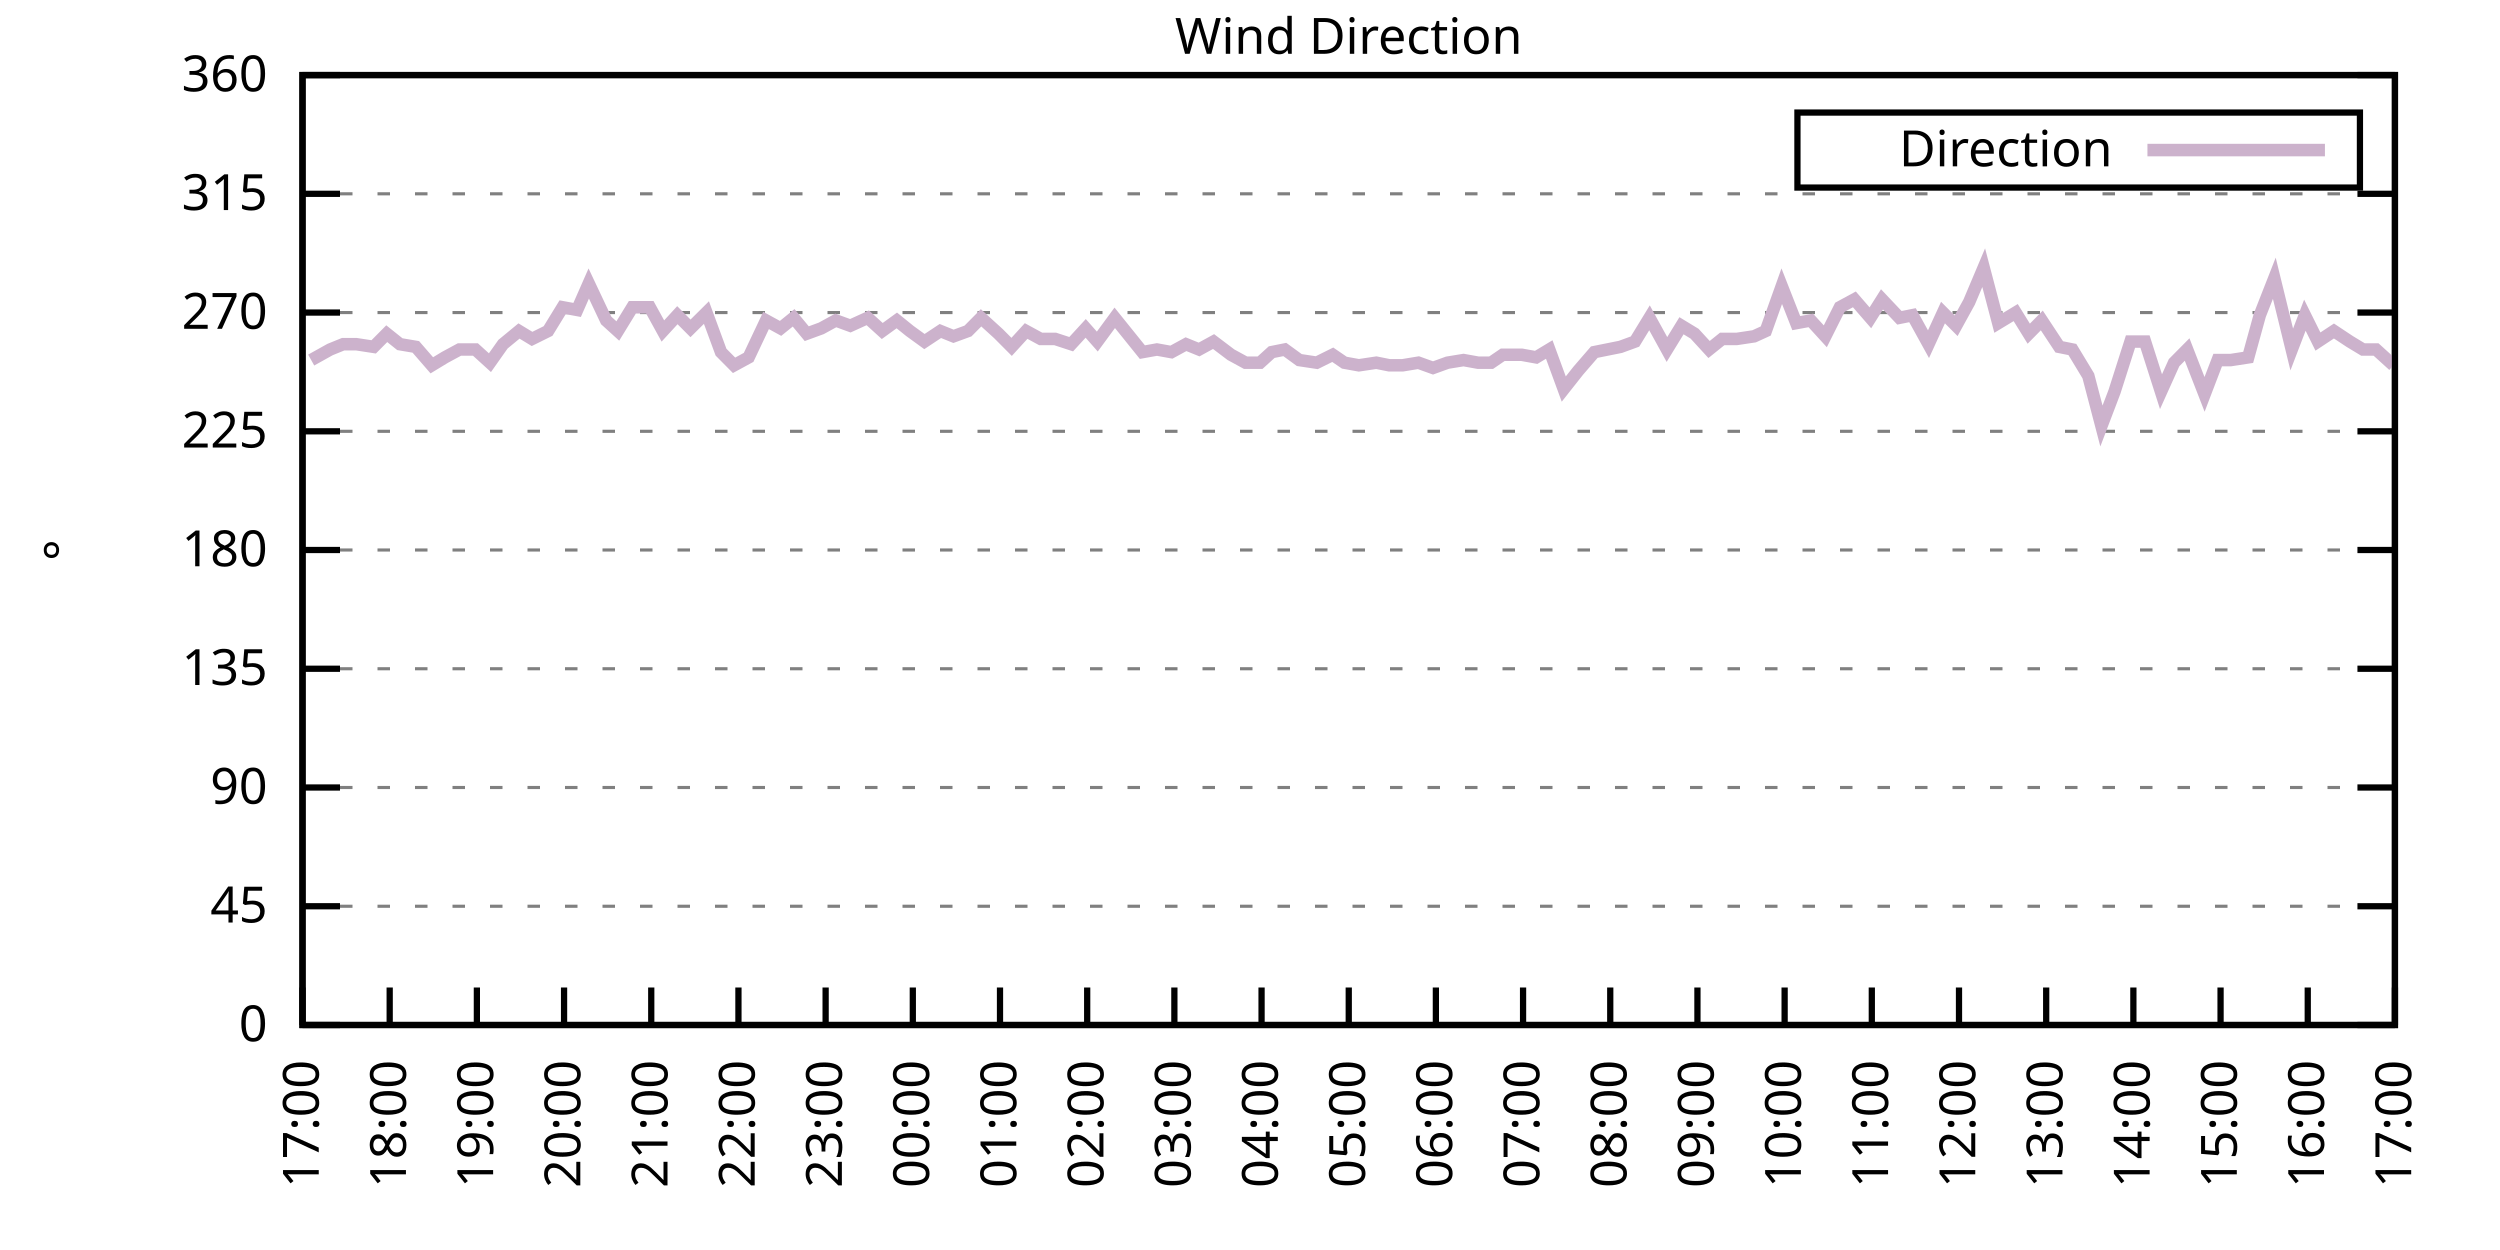
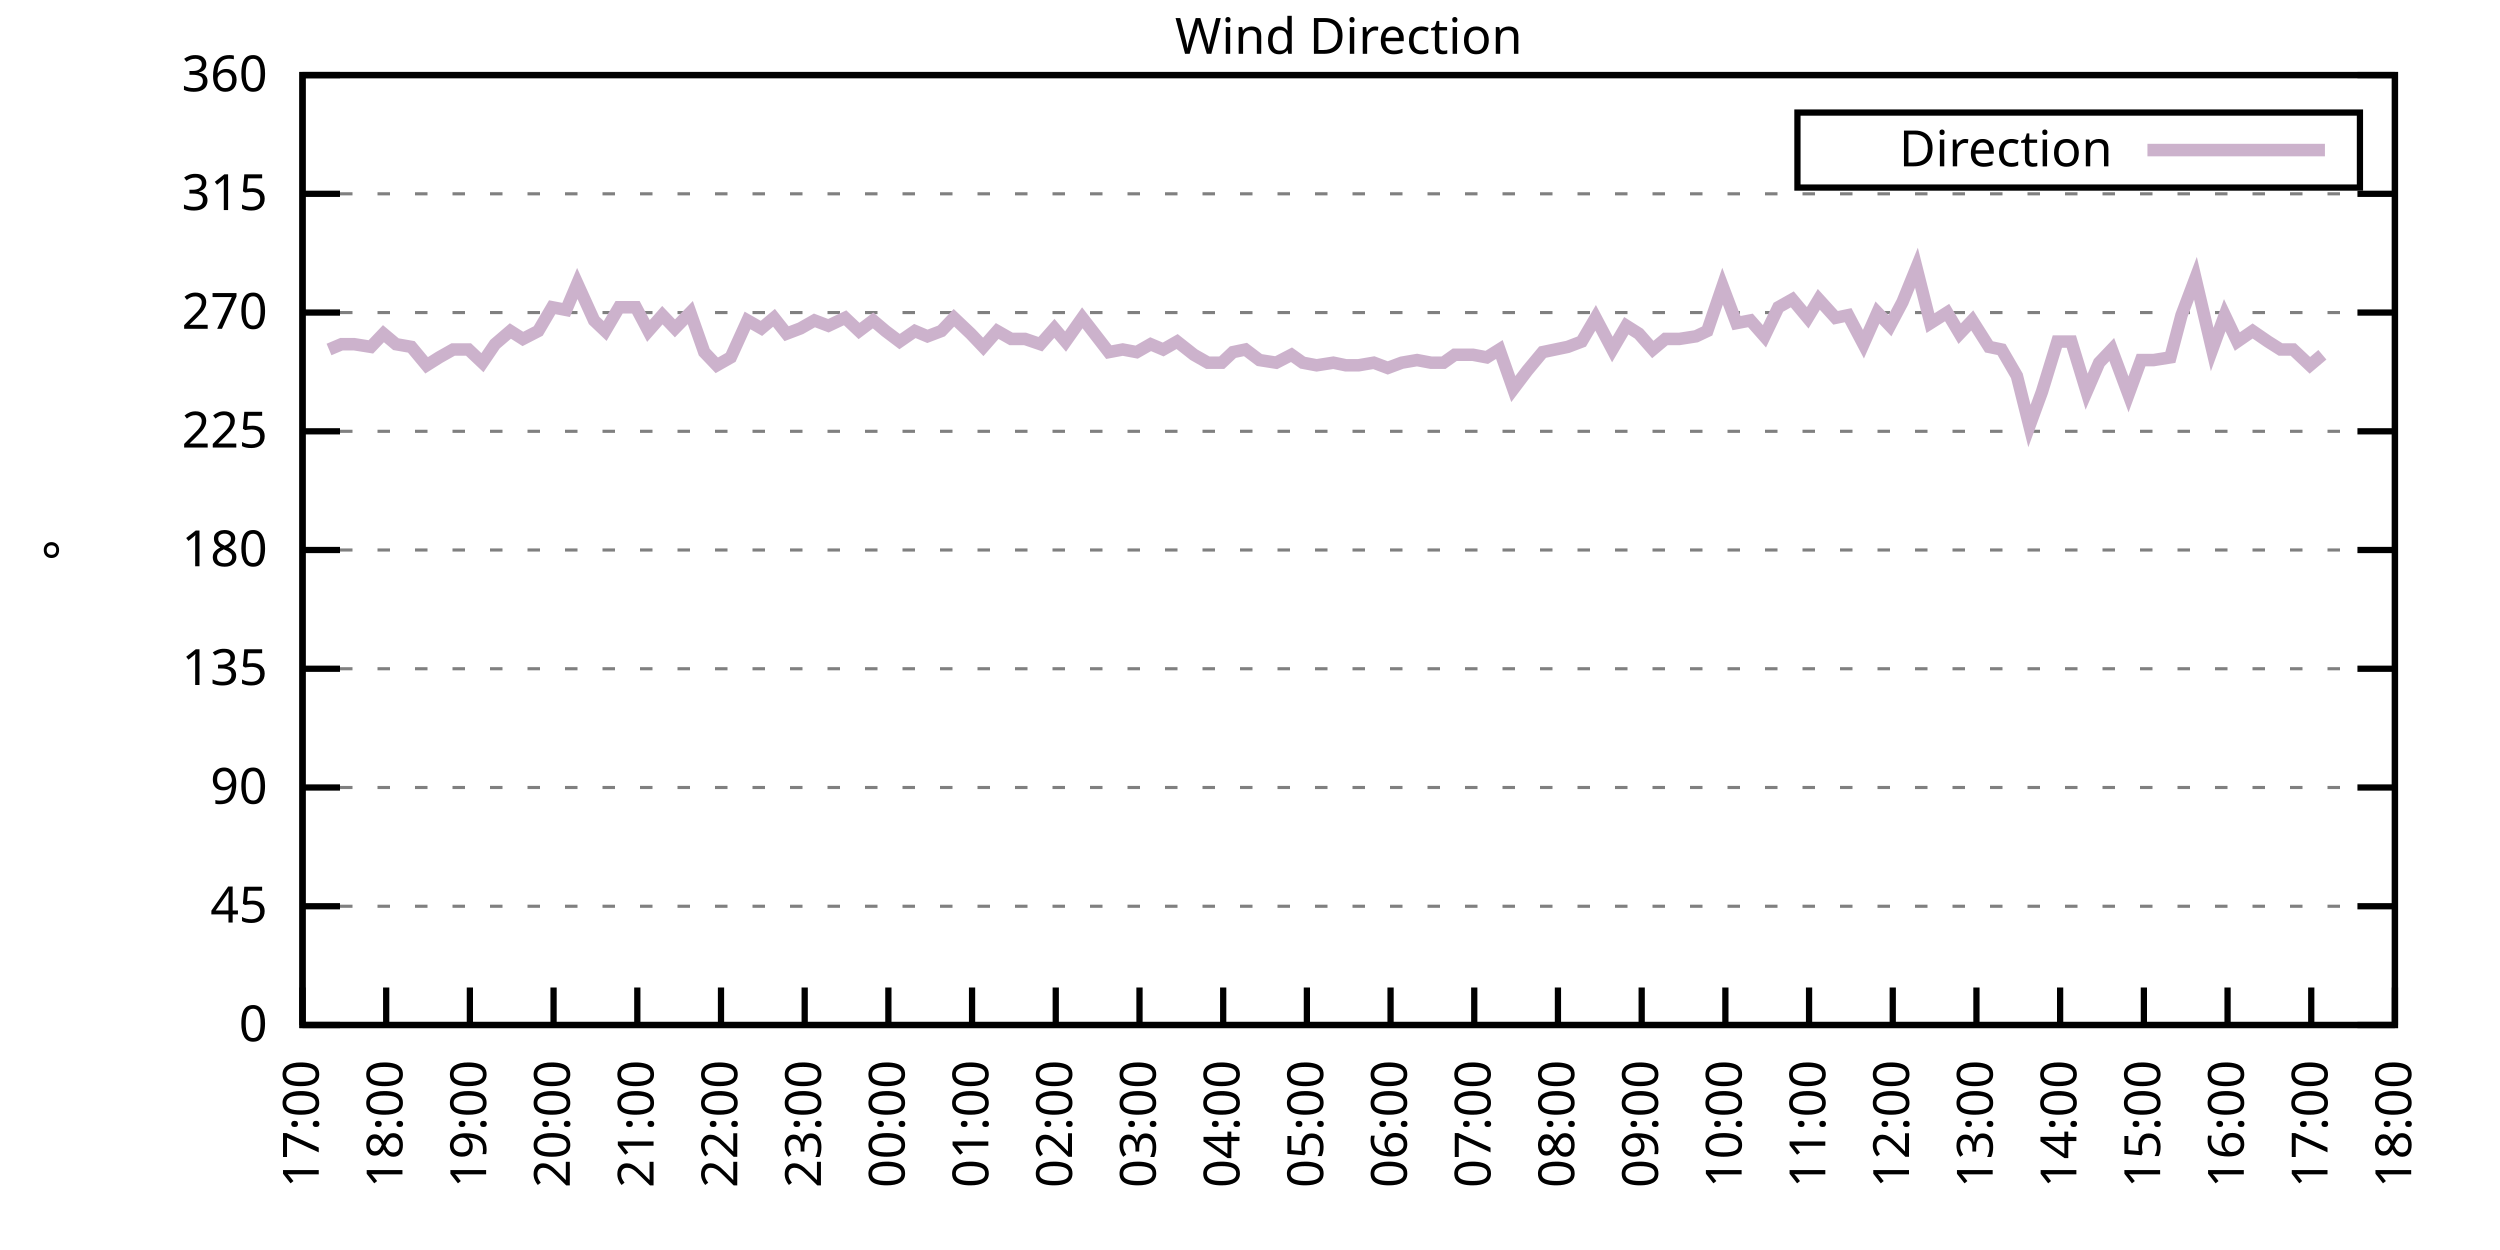
<svg xmlns="http://www.w3.org/2000/svg" xmlns:xlink="http://www.w3.org/1999/xlink" width="400" height="200" viewBox="0 0 400 200">
  <g id="gnuplot_canvas">
    <rect x="0" y="0" width="400" height="200" fill="none" />
    <defs>
      <circle id="gpDot" r="0.5" stroke-width="0.5" stroke="currentColor" />
      <path id="gpPt0" stroke-width="0.333" stroke="currentColor" d="M-1,0 h2 M0,-1 v2" />
      <path id="gpPt1" stroke-width="0.333" stroke="currentColor" d="M-1,-1 L1,1 M1,-1 L-1,1" />
      <path id="gpPt2" stroke-width="0.333" stroke="currentColor" d="M-1,0 L1,0 M0,-1 L0,1 M-1,-1 L1,1 M-1,1 L1,-1" />
      <rect id="gpPt3" stroke-width="0.333" stroke="currentColor" x="-1" y="-1" width="2" height="2" />
      <rect id="gpPt4" stroke-width="0.333" stroke="currentColor" fill="currentColor" x="-1" y="-1" width="2" height="2" />
      <circle id="gpPt5" stroke-width="0.333" stroke="currentColor" cx="0" cy="0" r="1" />
      <use xlink:href="#gpPt5" id="gpPt6" fill="currentColor" stroke="none" />
      <path id="gpPt7" stroke-width="0.333" stroke="currentColor" d="M0,-1.33 L-1.33,0.67 L1.33,0.67 z" />
      <use xlink:href="#gpPt7" id="gpPt8" fill="currentColor" stroke="none" />
      <use xlink:href="#gpPt7" id="gpPt9" stroke="currentColor" transform="rotate(180)" />
      <use xlink:href="#gpPt9" id="gpPt10" fill="currentColor" stroke="none" />
      <use xlink:href="#gpPt3" id="gpPt11" stroke="currentColor" transform="rotate(45)" />
      <use xlink:href="#gpPt11" id="gpPt12" fill="currentColor" stroke="none" />
      <path id="gpPt13" stroke-width="0.333" stroke="currentColor" d="M0,1.330 L1.265,0.411 L0.782,-1.067 L-0.782,-1.076 L-1.265,0.411 z" />
      <use xlink:href="#gpPt13" id="gpPt14" fill="currentColor" stroke="none" />
      <filter id="textbox" filterUnits="objectBoundingBox" x="0" y="0" height="1" width="1">
        <feFlood flood-color="white" flood-opacity="1" result="bgnd" />
        <feComposite in="SourceGraphic" in2="bgnd" operator="atop" />
      </filter>
      <filter id="greybox" filterUnits="objectBoundingBox" x="0" y="0" height="1" width="1">
        <feFlood flood-color="lightgrey" flood-opacity="1" result="grey" />
        <feComposite in="SourceGraphic" in2="grey" operator="atop" />
      </filter>
    </defs>
    <g fill="none" color="white" stroke="currentColor" stroke-width="1.00" stroke-linecap="butt" stroke-linejoin="miter">
</g>
    <g fill="none" color="black" stroke="currentColor" stroke-width="1.00" stroke-linecap="butt" stroke-linejoin="miter">
      <g stroke="none" shape-rendering="crispEdges">
        <polygon fill="rgb(255, 255, 255)" points="48.40,164.00 383.18,164.00 383.18,12.02 48.40,12.02 " />
      </g>
    </g>
    <g fill="none" color="black" stroke="currentColor" stroke-width="1.00" stroke-linecap="butt" stroke-linejoin="miter">
</g>
    <g fill="none" color="black" stroke="black" stroke-width="0.50" stroke-linecap="butt" stroke-linejoin="miter">
</g>
    <g fill="none" color="gray" stroke="currentColor" stroke-width="0.50" stroke-linecap="butt" stroke-linejoin="miter">
      <path stroke="gray" stroke-dasharray="2,4" class="gridline" d="M48.40,164.00 L383.19,164.00  " />
    </g>
    <g fill="none" color="gray" stroke="gray" stroke-width="1.00" stroke-linecap="butt" stroke-linejoin="miter">
</g>
    <g fill="none" color="black" stroke="currentColor" stroke-width="1.00" stroke-linecap="butt" stroke-linejoin="miter">
      <path stroke="black" d="M48.40,164.00 L54.40,164.00 M383.19,164.00 L377.19,164.00  " />
      <g transform="translate(42.80,166.60)" stroke="none" fill="black" font-family="Sans" font-size="8.00" text-anchor="end">
        <text>
          <tspan font-family="Sans"> 0</tspan>
        </text>
      </g>
    </g>
    <g fill="none" color="black" stroke="currentColor" stroke-width="1.00" stroke-linecap="butt" stroke-linejoin="miter">
</g>
    <g fill="none" color="black" stroke="black" stroke-width="0.50" stroke-linecap="butt" stroke-linejoin="miter">
</g>
    <g fill="none" color="gray" stroke="currentColor" stroke-width="0.50" stroke-linecap="butt" stroke-linejoin="miter">
      <path stroke="gray" stroke-dasharray="2,4" class="gridline" d="M48.40,145.00 L383.19,145.00  " />
    </g>
    <g fill="none" color="gray" stroke="gray" stroke-width="1.00" stroke-linecap="butt" stroke-linejoin="miter">
</g>
    <g fill="none" color="black" stroke="currentColor" stroke-width="1.00" stroke-linecap="butt" stroke-linejoin="miter">
      <path stroke="black" d="M48.40,145.00 L54.40,145.00 M383.19,145.00 L377.19,145.00  " />
      <g transform="translate(42.80,147.60)" stroke="none" fill="black" font-family="Sans" font-size="8.00" text-anchor="end">
        <text>
          <tspan font-family="Sans"> 45</tspan>
        </text>
      </g>
    </g>
    <g fill="none" color="black" stroke="currentColor" stroke-width="1.00" stroke-linecap="butt" stroke-linejoin="miter">
</g>
    <g fill="none" color="black" stroke="black" stroke-width="0.50" stroke-linecap="butt" stroke-linejoin="miter">
</g>
    <g fill="none" color="gray" stroke="currentColor" stroke-width="0.50" stroke-linecap="butt" stroke-linejoin="miter">
      <path stroke="gray" stroke-dasharray="2,4" class="gridline" d="M48.40,126.00 L383.19,126.00  " />
    </g>
    <g fill="none" color="gray" stroke="gray" stroke-width="1.00" stroke-linecap="butt" stroke-linejoin="miter">
</g>
    <g fill="none" color="black" stroke="currentColor" stroke-width="1.00" stroke-linecap="butt" stroke-linejoin="miter">
      <path stroke="black" d="M48.40,126.00 L54.40,126.00 M383.19,126.00 L377.19,126.00  " />
      <g transform="translate(42.80,128.60)" stroke="none" fill="black" font-family="Sans" font-size="8.00" text-anchor="end">
        <text>
          <tspan font-family="Sans"> 90</tspan>
        </text>
      </g>
    </g>
    <g fill="none" color="black" stroke="currentColor" stroke-width="1.00" stroke-linecap="butt" stroke-linejoin="miter">
</g>
    <g fill="none" color="black" stroke="black" stroke-width="0.50" stroke-linecap="butt" stroke-linejoin="miter">
</g>
    <g fill="none" color="gray" stroke="currentColor" stroke-width="0.50" stroke-linecap="butt" stroke-linejoin="miter">
      <path stroke="gray" stroke-dasharray="2,4" class="gridline" d="M48.40,107.00 L383.19,107.00  " />
    </g>
    <g fill="none" color="gray" stroke="gray" stroke-width="1.00" stroke-linecap="butt" stroke-linejoin="miter">
</g>
    <g fill="none" color="black" stroke="currentColor" stroke-width="1.00" stroke-linecap="butt" stroke-linejoin="miter">
      <path stroke="black" d="M48.40,107.00 L54.40,107.00 M383.19,107.00 L377.19,107.00  " />
      <g transform="translate(42.80,109.60)" stroke="none" fill="black" font-family="Sans" font-size="8.00" text-anchor="end">
        <text>
          <tspan font-family="Sans"> 135</tspan>
        </text>
      </g>
    </g>
    <g fill="none" color="black" stroke="currentColor" stroke-width="1.00" stroke-linecap="butt" stroke-linejoin="miter">
</g>
    <g fill="none" color="black" stroke="black" stroke-width="0.50" stroke-linecap="butt" stroke-linejoin="miter">
</g>
    <g fill="none" color="gray" stroke="currentColor" stroke-width="0.50" stroke-linecap="butt" stroke-linejoin="miter">
      <path stroke="gray" stroke-dasharray="2,4" class="gridline" d="M48.40,88.00 L383.19,88.00  " />
    </g>
    <g fill="none" color="gray" stroke="gray" stroke-width="1.00" stroke-linecap="butt" stroke-linejoin="miter">
</g>
    <g fill="none" color="black" stroke="currentColor" stroke-width="1.00" stroke-linecap="butt" stroke-linejoin="miter">
      <path stroke="black" d="M48.40,88.00 L54.40,88.00 M383.19,88.00 L377.19,88.00  " />
      <g transform="translate(42.80,90.60)" stroke="none" fill="black" font-family="Sans" font-size="8.00" text-anchor="end">
        <text>
          <tspan font-family="Sans"> 180</tspan>
        </text>
      </g>
    </g>
    <g fill="none" color="black" stroke="currentColor" stroke-width="1.00" stroke-linecap="butt" stroke-linejoin="miter">
</g>
    <g fill="none" color="black" stroke="black" stroke-width="0.50" stroke-linecap="butt" stroke-linejoin="miter">
</g>
    <g fill="none" color="gray" stroke="currentColor" stroke-width="0.50" stroke-linecap="butt" stroke-linejoin="miter">
      <path stroke="gray" stroke-dasharray="2,4" class="gridline" d="M48.40,69.01 L383.19,69.01  " />
    </g>
    <g fill="none" color="gray" stroke="gray" stroke-width="1.00" stroke-linecap="butt" stroke-linejoin="miter">
</g>
    <g fill="none" color="black" stroke="currentColor" stroke-width="1.00" stroke-linecap="butt" stroke-linejoin="miter">
      <path stroke="black" d="M48.40,69.01 L54.40,69.01 M383.19,69.01 L377.19,69.01  " />
      <g transform="translate(42.80,71.61)" stroke="none" fill="black" font-family="Sans" font-size="8.00" text-anchor="end">
        <text>
          <tspan font-family="Sans"> 225</tspan>
        </text>
      </g>
    </g>
    <g fill="none" color="black" stroke="currentColor" stroke-width="1.00" stroke-linecap="butt" stroke-linejoin="miter">
</g>
    <g fill="none" color="black" stroke="black" stroke-width="0.50" stroke-linecap="butt" stroke-linejoin="miter">
</g>
    <g fill="none" color="gray" stroke="currentColor" stroke-width="0.50" stroke-linecap="butt" stroke-linejoin="miter">
      <path stroke="gray" stroke-dasharray="2,4" class="gridline" d="M48.40,50.01 L383.19,50.01  " />
    </g>
    <g fill="none" color="gray" stroke="gray" stroke-width="1.00" stroke-linecap="butt" stroke-linejoin="miter">
</g>
    <g fill="none" color="black" stroke="currentColor" stroke-width="1.00" stroke-linecap="butt" stroke-linejoin="miter">
      <path stroke="black" d="M48.40,50.01 L54.40,50.01 M383.19,50.01 L377.19,50.01  " />
      <g transform="translate(42.80,52.61)" stroke="none" fill="black" font-family="Sans" font-size="8.00" text-anchor="end">
        <text>
          <tspan font-family="Sans"> 270</tspan>
        </text>
      </g>
    </g>
    <g fill="none" color="black" stroke="currentColor" stroke-width="1.00" stroke-linecap="butt" stroke-linejoin="miter">
</g>
    <g fill="none" color="black" stroke="black" stroke-width="0.50" stroke-linecap="butt" stroke-linejoin="miter">
</g>
    <g fill="none" color="gray" stroke="currentColor" stroke-width="0.50" stroke-linecap="butt" stroke-linejoin="miter">
      <path stroke="gray" stroke-dasharray="2,4" class="gridline" d="M48.40,31.01 L383.19,31.01  " />
    </g>
    <g fill="none" color="gray" stroke="gray" stroke-width="1.00" stroke-linecap="butt" stroke-linejoin="miter">
</g>
    <g fill="none" color="black" stroke="currentColor" stroke-width="1.00" stroke-linecap="butt" stroke-linejoin="miter">
      <path stroke="black" d="M48.40,31.01 L54.40,31.01 M383.19,31.01 L377.19,31.01  " />
      <g transform="translate(42.80,33.61)" stroke="none" fill="black" font-family="Sans" font-size="8.00" text-anchor="end">
        <text>
          <tspan font-family="Sans"> 315</tspan>
        </text>
      </g>
    </g>
    <g fill="none" color="black" stroke="currentColor" stroke-width="1.00" stroke-linecap="butt" stroke-linejoin="miter">
</g>
    <g fill="none" color="black" stroke="black" stroke-width="0.50" stroke-linecap="butt" stroke-linejoin="miter">
</g>
    <g fill="none" color="gray" stroke="currentColor" stroke-width="0.50" stroke-linecap="butt" stroke-linejoin="miter">
      <path stroke="gray" stroke-dasharray="2,4" class="gridline" d="M48.40,12.01 L383.19,12.01  " />
    </g>
    <g fill="none" color="gray" stroke="gray" stroke-width="1.00" stroke-linecap="butt" stroke-linejoin="miter">
</g>
    <g fill="none" color="black" stroke="currentColor" stroke-width="1.00" stroke-linecap="butt" stroke-linejoin="miter">
      <path stroke="black" d="M48.40,12.01 L54.40,12.01 M383.19,12.01 L377.19,12.01  " />
      <g transform="translate(42.80,14.61)" stroke="none" fill="black" font-family="Sans" font-size="8.00" text-anchor="end">
        <text>
          <tspan font-family="Sans"> 360</tspan>
        </text>
      </g>
    </g>
    <g fill="none" color="black" stroke="currentColor" stroke-width="1.00" stroke-linecap="butt" stroke-linejoin="miter">
      <path stroke="black" d="M48.40,164.00 L48.40,158.00  " />
      <g transform="translate(51.00,169.60) rotate(270.00)" stroke="none" fill="black" font-family="Sans" font-size="8.00" text-anchor="end">
        <text>
          <tspan font-family="Sans">17:00</tspan>
        </text>
      </g>
    </g>
    <g fill="none" color="black" stroke="currentColor" stroke-width="1.00" stroke-linecap="butt" stroke-linejoin="miter">
-       <path stroke="black" d="M62.35,164.00 L62.35,158.00  " />
-       <g transform="translate(64.95,169.60) rotate(270.00)" stroke="none" fill="black" font-family="Sans" font-size="8.00" text-anchor="end">
+       <path stroke="black" d="M61.79,164.00 L61.79,158.00  " />
+       <g transform="translate(64.39,169.60) rotate(270.00)" stroke="none" fill="black" font-family="Sans" font-size="8.00" text-anchor="end">
        <text>
          <tspan font-family="Sans">18:00</tspan>
        </text>
      </g>
    </g>
    <g fill="none" color="black" stroke="currentColor" stroke-width="1.00" stroke-linecap="butt" stroke-linejoin="miter">
-       <path stroke="black" d="M76.30,164.00 L76.30,158.00  " />
-       <g transform="translate(78.90,169.60) rotate(270.00)" stroke="none" fill="black" font-family="Sans" font-size="8.00" text-anchor="end">
+       <path stroke="black" d="M75.18,164.00 L75.18,158.00  " />
+       <g transform="translate(77.78,169.60) rotate(270.00)" stroke="none" fill="black" font-family="Sans" font-size="8.00" text-anchor="end">
        <text>
          <tspan font-family="Sans">19:00</tspan>
        </text>
      </g>
    </g>
    <g fill="none" color="black" stroke="currentColor" stroke-width="1.00" stroke-linecap="butt" stroke-linejoin="miter">
-       <path stroke="black" d="M90.25,164.00 L90.25,158.00  " />
-       <g transform="translate(92.85,169.60) rotate(270.00)" stroke="none" fill="black" font-family="Sans" font-size="8.00" text-anchor="end">
+       <path stroke="black" d="M88.57,164.00 L88.57,158.00  " />
+       <g transform="translate(91.17,169.60) rotate(270.00)" stroke="none" fill="black" font-family="Sans" font-size="8.00" text-anchor="end">
        <text>
          <tspan font-family="Sans">20:00</tspan>
        </text>
      </g>
    </g>
    <g fill="none" color="black" stroke="currentColor" stroke-width="1.00" stroke-linecap="butt" stroke-linejoin="miter">
-       <path stroke="black" d="M104.20,164.00 L104.20,158.00  " />
-       <g transform="translate(106.80,169.60) rotate(270.00)" stroke="none" fill="black" font-family="Sans" font-size="8.00" text-anchor="end">
+       <path stroke="black" d="M101.97,164.00 L101.97,158.00  " />
+       <g transform="translate(104.57,169.60) rotate(270.00)" stroke="none" fill="black" font-family="Sans" font-size="8.00" text-anchor="end">
        <text>
          <tspan font-family="Sans">21:00</tspan>
        </text>
      </g>
    </g>
    <g fill="none" color="black" stroke="currentColor" stroke-width="1.00" stroke-linecap="butt" stroke-linejoin="miter">
-       <path stroke="black" d="M118.15,164.00 L118.15,158.00  " />
-       <g transform="translate(120.75,169.60) rotate(270.00)" stroke="none" fill="black" font-family="Sans" font-size="8.00" text-anchor="end">
+       <path stroke="black" d="M115.36,164.00 L115.36,158.00  " />
+       <g transform="translate(117.96,169.60) rotate(270.00)" stroke="none" fill="black" font-family="Sans" font-size="8.00" text-anchor="end">
        <text>
          <tspan font-family="Sans">22:00</tspan>
        </text>
      </g>
    </g>
    <g fill="none" color="black" stroke="currentColor" stroke-width="1.00" stroke-linecap="butt" stroke-linejoin="miter">
-       <path stroke="black" d="M132.10,164.00 L132.10,158.00  " />
-       <g transform="translate(134.70,169.60) rotate(270.00)" stroke="none" fill="black" font-family="Sans" font-size="8.00" text-anchor="end">
+       <path stroke="black" d="M128.75,164.00 L128.75,158.00  " />
+       <g transform="translate(131.35,169.60) rotate(270.00)" stroke="none" fill="black" font-family="Sans" font-size="8.00" text-anchor="end">
        <text>
          <tspan font-family="Sans">23:00</tspan>
        </text>
      </g>
    </g>
    <g fill="none" color="black" stroke="currentColor" stroke-width="1.00" stroke-linecap="butt" stroke-linejoin="miter">
-       <path stroke="black" d="M146.05,164.00 L146.05,158.00  " />
-       <g transform="translate(148.65,169.60) rotate(270.00)" stroke="none" fill="black" font-family="Sans" font-size="8.00" text-anchor="end">
+       <path stroke="black" d="M142.14,164.00 L142.14,158.00  " />
+       <g transform="translate(144.74,169.60) rotate(270.00)" stroke="none" fill="black" font-family="Sans" font-size="8.00" text-anchor="end">
        <text>
          <tspan font-family="Sans">00:00</tspan>
        </text>
      </g>
    </g>
    <g fill="none" color="black" stroke="currentColor" stroke-width="1.00" stroke-linecap="butt" stroke-linejoin="miter">
-       <path stroke="black" d="M160.00,164.00 L160.00,158.00  " />
-       <g transform="translate(162.60,169.60) rotate(270.00)" stroke="none" fill="black" font-family="Sans" font-size="8.00" text-anchor="end">
+       <path stroke="black" d="M155.53,164.00 L155.53,158.00  " />
+       <g transform="translate(158.13,169.60) rotate(270.00)" stroke="none" fill="black" font-family="Sans" font-size="8.00" text-anchor="end">
        <text>
          <tspan font-family="Sans">01:00</tspan>
        </text>
      </g>
    </g>
    <g fill="none" color="black" stroke="currentColor" stroke-width="1.00" stroke-linecap="butt" stroke-linejoin="miter">
-       <path stroke="black" d="M173.95,164.00 L173.95,158.00  " />
-       <g transform="translate(176.55,169.60) rotate(270.00)" stroke="none" fill="black" font-family="Sans" font-size="8.00" text-anchor="end">
+       <path stroke="black" d="M168.92,164.00 L168.92,158.00  " />
+       <g transform="translate(171.52,169.60) rotate(270.00)" stroke="none" fill="black" font-family="Sans" font-size="8.00" text-anchor="end">
        <text>
          <tspan font-family="Sans">02:00</tspan>
        </text>
      </g>
    </g>
    <g fill="none" color="black" stroke="currentColor" stroke-width="1.00" stroke-linecap="butt" stroke-linejoin="miter">
-       <path stroke="black" d="M187.90,164.00 L187.90,158.00  " />
-       <g transform="translate(190.50,169.60) rotate(270.00)" stroke="none" fill="black" font-family="Sans" font-size="8.00" text-anchor="end">
+       <path stroke="black" d="M182.32,164.00 L182.32,158.00  " />
+       <g transform="translate(184.92,169.60) rotate(270.00)" stroke="none" fill="black" font-family="Sans" font-size="8.00" text-anchor="end">
        <text>
          <tspan font-family="Sans">03:00</tspan>
        </text>
      </g>
    </g>
    <g fill="none" color="black" stroke="currentColor" stroke-width="1.00" stroke-linecap="butt" stroke-linejoin="miter">
-       <path stroke="black" d="M201.85,164.00 L201.85,158.00  " />
-       <g transform="translate(204.45,169.60) rotate(270.00)" stroke="none" fill="black" font-family="Sans" font-size="8.00" text-anchor="end">
+       <path stroke="black" d="M195.71,164.00 L195.71,158.00  " />
+       <g transform="translate(198.31,169.60) rotate(270.00)" stroke="none" fill="black" font-family="Sans" font-size="8.00" text-anchor="end">
        <text>
          <tspan font-family="Sans">04:00</tspan>
        </text>
      </g>
    </g>
    <g fill="none" color="black" stroke="currentColor" stroke-width="1.00" stroke-linecap="butt" stroke-linejoin="miter">
-       <path stroke="black" d="M215.80,164.00 L215.80,158.00  " />
-       <g transform="translate(218.40,169.60) rotate(270.00)" stroke="none" fill="black" font-family="Sans" font-size="8.00" text-anchor="end">
+       <path stroke="black" d="M209.10,164.00 L209.10,158.00  " />
+       <g transform="translate(211.70,169.60) rotate(270.00)" stroke="none" fill="black" font-family="Sans" font-size="8.00" text-anchor="end">
        <text>
          <tspan font-family="Sans">05:00</tspan>
        </text>
      </g>
    </g>
    <g fill="none" color="black" stroke="currentColor" stroke-width="1.00" stroke-linecap="butt" stroke-linejoin="miter">
-       <path stroke="black" d="M229.74,164.00 L229.74,158.00  " />
-       <g transform="translate(232.34,169.60) rotate(270.00)" stroke="none" fill="black" font-family="Sans" font-size="8.00" text-anchor="end">
+       <path stroke="black" d="M222.49,164.00 L222.49,158.00  " />
+       <g transform="translate(225.09,169.60) rotate(270.00)" stroke="none" fill="black" font-family="Sans" font-size="8.00" text-anchor="end">
        <text>
          <tspan font-family="Sans">06:00</tspan>
        </text>
      </g>
    </g>
    <g fill="none" color="black" stroke="currentColor" stroke-width="1.00" stroke-linecap="butt" stroke-linejoin="miter">
-       <path stroke="black" d="M243.69,164.00 L243.69,158.00  " />
-       <g transform="translate(246.29,169.60) rotate(270.00)" stroke="none" fill="black" font-family="Sans" font-size="8.00" text-anchor="end">
+       <path stroke="black" d="M235.88,164.00 L235.88,158.00  " />
+       <g transform="translate(238.48,169.60) rotate(270.00)" stroke="none" fill="black" font-family="Sans" font-size="8.00" text-anchor="end">
        <text>
          <tspan font-family="Sans">07:00</tspan>
        </text>
      </g>
    </g>
    <g fill="none" color="black" stroke="currentColor" stroke-width="1.00" stroke-linecap="butt" stroke-linejoin="miter">
-       <path stroke="black" d="M257.64,164.00 L257.64,158.00  " />
-       <g transform="translate(260.24,169.60) rotate(270.00)" stroke="none" fill="black" font-family="Sans" font-size="8.00" text-anchor="end">
+       <path stroke="black" d="M249.27,164.00 L249.27,158.00  " />
+       <g transform="translate(251.87,169.60) rotate(270.00)" stroke="none" fill="black" font-family="Sans" font-size="8.00" text-anchor="end">
        <text>
          <tspan font-family="Sans">08:00</tspan>
        </text>
      </g>
    </g>
    <g fill="none" color="black" stroke="currentColor" stroke-width="1.00" stroke-linecap="butt" stroke-linejoin="miter">
-       <path stroke="black" d="M271.59,164.00 L271.59,158.00  " />
-       <g transform="translate(274.19,169.60) rotate(270.00)" stroke="none" fill="black" font-family="Sans" font-size="8.00" text-anchor="end">
+       <path stroke="black" d="M262.67,164.00 L262.67,158.00  " />
+       <g transform="translate(265.27,169.60) rotate(270.00)" stroke="none" fill="black" font-family="Sans" font-size="8.00" text-anchor="end">
        <text>
          <tspan font-family="Sans">09:00</tspan>
        </text>
      </g>
    </g>
    <g fill="none" color="black" stroke="currentColor" stroke-width="1.00" stroke-linecap="butt" stroke-linejoin="miter">
-       <path stroke="black" d="M285.54,164.00 L285.54,158.00  " />
-       <g transform="translate(288.14,169.60) rotate(270.00)" stroke="none" fill="black" font-family="Sans" font-size="8.00" text-anchor="end">
+       <path stroke="black" d="M276.06,164.00 L276.06,158.00  " />
+       <g transform="translate(278.66,169.60) rotate(270.00)" stroke="none" fill="black" font-family="Sans" font-size="8.00" text-anchor="end">
        <text>
          <tspan font-family="Sans">10:00</tspan>
        </text>
      </g>
    </g>
    <g fill="none" color="black" stroke="currentColor" stroke-width="1.00" stroke-linecap="butt" stroke-linejoin="miter">
-       <path stroke="black" d="M299.49,164.00 L299.49,158.00  " />
-       <g transform="translate(302.09,169.60) rotate(270.00)" stroke="none" fill="black" font-family="Sans" font-size="8.00" text-anchor="end">
+       <path stroke="black" d="M289.45,164.00 L289.45,158.00  " />
+       <g transform="translate(292.05,169.60) rotate(270.00)" stroke="none" fill="black" font-family="Sans" font-size="8.00" text-anchor="end">
        <text>
          <tspan font-family="Sans">11:00</tspan>
        </text>
      </g>
    </g>
    <g fill="none" color="black" stroke="currentColor" stroke-width="1.00" stroke-linecap="butt" stroke-linejoin="miter">
-       <path stroke="black" d="M313.44,164.00 L313.44,158.00  " />
-       <g transform="translate(316.04,169.60) rotate(270.00)" stroke="none" fill="black" font-family="Sans" font-size="8.00" text-anchor="end">
+       <path stroke="black" d="M302.84,164.00 L302.84,158.00  " />
+       <g transform="translate(305.44,169.60) rotate(270.00)" stroke="none" fill="black" font-family="Sans" font-size="8.00" text-anchor="end">
        <text>
          <tspan font-family="Sans">12:00</tspan>
        </text>
      </g>
    </g>
    <g fill="none" color="black" stroke="currentColor" stroke-width="1.00" stroke-linecap="butt" stroke-linejoin="miter">
-       <path stroke="black" d="M327.39,164.00 L327.39,158.00  " />
-       <g transform="translate(329.99,169.60) rotate(270.00)" stroke="none" fill="black" font-family="Sans" font-size="8.00" text-anchor="end">
+       <path stroke="black" d="M316.23,164.00 L316.23,158.00  " />
+       <g transform="translate(318.83,169.60) rotate(270.00)" stroke="none" fill="black" font-family="Sans" font-size="8.00" text-anchor="end">
        <text>
          <tspan font-family="Sans">13:00</tspan>
        </text>
      </g>
    </g>
    <g fill="none" color="black" stroke="currentColor" stroke-width="1.00" stroke-linecap="butt" stroke-linejoin="miter">
-       <path stroke="black" d="M341.34,164.00 L341.34,158.00  " />
-       <g transform="translate(343.94,169.60) rotate(270.00)" stroke="none" fill="black" font-family="Sans" font-size="8.00" text-anchor="end">
+       <path stroke="black" d="M329.62,164.00 L329.62,158.00  " />
+       <g transform="translate(332.22,169.60) rotate(270.00)" stroke="none" fill="black" font-family="Sans" font-size="8.00" text-anchor="end">
        <text>
          <tspan font-family="Sans">14:00</tspan>
        </text>
      </g>
    </g>
    <g fill="none" color="black" stroke="currentColor" stroke-width="1.00" stroke-linecap="butt" stroke-linejoin="miter">
-       <path stroke="black" d="M355.29,164.00 L355.29,158.00  " />
-       <g transform="translate(357.89,169.60) rotate(270.00)" stroke="none" fill="black" font-family="Sans" font-size="8.00" text-anchor="end">
+       <path stroke="black" d="M343.02,164.00 L343.02,158.00  " />
+       <g transform="translate(345.62,169.60) rotate(270.00)" stroke="none" fill="black" font-family="Sans" font-size="8.00" text-anchor="end">
        <text>
          <tspan font-family="Sans">15:00</tspan>
        </text>
      </g>
    </g>
    <g fill="none" color="black" stroke="currentColor" stroke-width="1.00" stroke-linecap="butt" stroke-linejoin="miter">
-       <path stroke="black" d="M369.24,164.00 L369.24,158.00  " />
-       <g transform="translate(371.84,169.60) rotate(270.00)" stroke="none" fill="black" font-family="Sans" font-size="8.00" text-anchor="end">
+       <path stroke="black" d="M356.41,164.00 L356.41,158.00  " />
+       <g transform="translate(359.01,169.60) rotate(270.00)" stroke="none" fill="black" font-family="Sans" font-size="8.00" text-anchor="end">
        <text>
          <tspan font-family="Sans">16:00</tspan>
+         </text>
+       </g>
+     </g>
+     <g fill="none" color="black" stroke="currentColor" stroke-width="1.00" stroke-linecap="butt" stroke-linejoin="miter">
+       <path stroke="black" d="M369.80,164.00 L369.80,158.00  " />
+       <g transform="translate(372.40,169.60) rotate(270.00)" stroke="none" fill="black" font-family="Sans" font-size="8.00" text-anchor="end">
+         <text>
+           <tspan font-family="Sans">17:00</tspan>
        </text>
      </g>
    </g>
    <g fill="none" color="black" stroke="currentColor" stroke-width="1.00" stroke-linecap="butt" stroke-linejoin="miter">
      <path stroke="black" d="M383.19,164.00 L383.19,158.00  " />
      <g transform="translate(385.79,169.60) rotate(270.00)" stroke="none" fill="black" font-family="Sans" font-size="8.00" text-anchor="end">
        <text>
-           <tspan font-family="Sans">17:00</tspan>
+           <tspan font-family="Sans">18:00</tspan>
        </text>
      </g>
    </g>
    <g fill="none" color="black" stroke="currentColor" stroke-width="1.00" stroke-linecap="butt" stroke-linejoin="miter">
</g>
    <g fill="none" color="black" stroke="currentColor" stroke-width="1.00" stroke-linecap="butt" stroke-linejoin="miter">
      <path stroke="black" d="M48.40,12.01 L48.40,164.00 L383.19,164.00 L383.19,12.01 L48.40,12.01 Z  " />
    </g>
    <g fill="none" color="black" stroke="currentColor" stroke-width="1.00" stroke-linecap="butt" stroke-linejoin="miter">
</g>
    <g fill="none" color="black" stroke="currentColor" stroke-width="1.00" stroke-linecap="butt" stroke-linejoin="miter">
      <path stroke="black" d="M287.59,30.01 L287.59,18.01 L377.59,18.01 L377.59,30.01 L287.59,30.01 Z  " />
    </g>
    <g id="Wind_direction_plot_1">
      <g fill="none" color="white" stroke="black" stroke-width="2.00" stroke-linecap="butt" stroke-linejoin="miter">
</g>
      <g fill="none" color="black" stroke="currentColor" stroke-width="2.00" stroke-linecap="butt" stroke-linejoin="miter">
        <g transform="translate(337.99,26.61)" stroke="none" fill="black" font-family="Sans" font-size="8.00" text-anchor="end">
          <text>
            <tspan font-family="Sans">Direction</tspan>
          </text>
        </g>
      </g>
      <g fill="none" color="black" stroke="currentColor" stroke-width="2.00" stroke-linecap="butt" stroke-linejoin="miter">
-         <path stroke="rgb(204, 178, 204)" d="M343.59,24.01 L371.99,24.01 M49.79,57.61 L52.82,55.92 L54.91,55.07 L57.00,55.07 L59.79,55.50 L61.88,53.39   L63.98,55.07 L66.53,55.50 L69.09,58.45 L71.18,57.18 L73.51,55.92 L76.07,55.92 L78.39,58.03 L80.48,55.07   L83.04,52.96 L85.13,54.23 L87.69,52.96 L90.02,49.16 L92.34,49.59 L94.20,45.36 L96.99,51.27 L98.85,52.96   L101.18,49.16 L103.97,49.16 L106.06,52.96 L108.38,50.43 L110.48,52.54 L113.03,50.01 L115.36,56.34 L117.45,58.45   L119.78,57.18 L122.57,51.27 L124.89,52.54 L126.98,50.85 L129.08,53.39 L131.40,52.54 L133.72,51.27 L136.05,52.12   L138.84,50.85 L141.16,52.96 L143.49,51.27 L145.58,52.96 L147.91,54.65 L150.46,52.96 L152.56,53.81 L154.88,52.96   L156.97,50.85 L159.76,53.39 L161.86,55.50 L164.18,52.96 L166.51,54.23 L168.83,54.23 L171.39,55.07 L173.71,52.54   L175.57,54.65 L178.36,50.85 L182.78,56.34 L185.11,55.92 L187.43,56.34 L189.76,55.07 L191.85,55.92 L194.17,54.65   L196.96,56.76 L199.29,58.03 L201.61,58.03 L203.47,56.34 L205.57,55.92 L207.89,57.61 L210.68,58.03 L213.24,56.76   L215.10,58.03 L217.42,58.45 L220.21,58.03 L222.30,58.45 L224.40,58.45 L226.95,58.03 L229.28,58.87 L231.60,58.03   L234.16,57.61 L236.49,58.03 L238.58,58.03 L240.44,56.76 L243.46,56.76 L245.79,57.18 L247.88,55.92 L250.20,62.25   L252.53,59.30 L255.09,56.34 L257.18,55.92 L259.27,55.50 L261.60,54.65 L263.92,50.85 L266.71,55.92 L269.04,52.12   L271.13,53.39 L273.45,55.92 L275.55,54.23 L277.87,54.23 L280.66,53.81 L282.52,52.96 L285.08,45.79 L287.40,51.70   L289.73,51.27 L292.05,53.81 L294.38,49.16 L296.70,47.90 L299.26,50.85 L301.12,47.90 L303.91,50.85 L306.00,50.43   L308.56,55.07 L310.88,50.01 L312.98,52.12 L315.07,48.32 L317.39,42.83 L319.72,51.70 L322.51,50.01 L324.60,53.39   L326.69,51.27 L329.48,55.50 L331.58,55.92 L334.13,60.14 L336.23,68.16 L338.32,62.67 L340.88,54.65 L343.20,54.65   L345.76,62.67 L347.85,58.03 L349.94,55.92 L352.73,63.10 L354.83,57.61 L356.92,57.61 L359.71,57.18 L361.57,50.43   L363.89,44.52 L366.68,55.92 L368.78,50.43 L370.87,54.65 L373.43,52.96 L375.98,54.65 L378.08,55.92 L380.17,55.92   L382.96,58.45  " />
+         <path stroke="rgb(204, 178, 204)" d="M343.59,24.01 L371.99,24.01 M52.64,55.92 L54.65,55.07 L56.66,55.07 L59.34,55.50 L61.35,53.39 L63.35,55.07   L65.81,55.50 L68.26,58.45 L70.27,57.18 L72.50,55.92 L74.96,55.92 L77.19,58.03 L79.20,55.07 L81.66,52.96   L83.66,54.23 L86.12,52.96 L88.35,49.16 L90.58,49.59 L92.37,45.36 L95.05,51.27 L96.83,52.96 L99.06,49.16   L101.74,49.16 L103.75,52.96 L105.98,50.43 L107.99,52.54 L110.45,50.01 L112.68,56.34 L114.69,58.45 L116.92,57.18   L119.60,51.27 L121.83,52.54 L123.84,50.85 L125.85,53.39 L128.08,52.54 L130.31,51.27 L132.54,52.12 L135.22,50.85   L137.45,52.96 L139.69,51.27 L141.69,52.96 L143.93,54.65 L146.38,52.96 L148.39,53.81 L150.62,52.96 L152.63,50.85   L155.31,53.39 L157.32,55.50 L159.55,52.96 L161.78,54.23 L164.01,54.23 L166.47,55.07 L168.70,52.54 L170.49,54.65   L173.17,50.85 L177.41,56.34 L179.64,55.92 L181.87,56.34 L184.10,55.07 L186.11,55.92 L188.34,54.65 L191.02,56.76   L193.25,58.03 L195.48,58.03 L197.27,56.34 L199.28,55.92 L201.51,57.61 L204.19,58.03 L206.64,56.76 L208.43,58.03   L210.66,58.45 L213.34,58.03 L215.35,58.45 L217.36,58.45 L219.81,58.03 L222.04,58.87 L224.28,58.03 L226.73,57.61   L228.96,58.03 L230.97,58.03 L232.76,56.76 L235.66,56.76 L237.89,57.18 L239.90,55.92 L242.13,62.25 L244.36,59.30   L246.82,56.34 L248.83,55.92 L250.84,55.50 L253.07,54.65 L255.30,50.85 L257.98,55.92 L260.21,52.12 L262.22,53.39   L264.45,55.92 L266.46,54.23 L268.69,54.23 L271.37,53.81 L273.16,52.96 L275.61,45.79 L277.84,51.70 L280.07,51.27   L282.31,53.81 L284.54,49.16 L286.77,47.90 L289.23,50.85 L291.01,47.90 L293.69,50.85 L295.70,50.43 L298.15,55.07   L300.39,50.01 L302.39,52.12 L304.40,48.32 L306.63,42.83 L308.87,51.70 L311.54,50.01 L313.55,53.39 L315.56,51.27   L318.24,55.50 L320.25,55.92 L322.70,60.14 L324.71,68.16 L326.72,62.67 L329.18,54.65 L331.41,54.65 L333.86,62.67   L335.87,58.03 L337.88,55.92 L340.56,63.10 L342.57,57.61 L344.58,57.61 L347.26,57.18 L349.04,50.43 L351.27,44.52   L353.95,55.92 L355.96,50.43 L357.97,54.65 L360.42,52.96 L362.88,54.65 L364.89,55.92 L366.90,55.92 L369.58,58.45   L371.58,56.76  " />
      </g>
    </g>
    <g fill="none" color="black" stroke="currentColor" stroke-width="2.00" stroke-linecap="butt" stroke-linejoin="miter">
</g>
    <g fill="none" color="black" stroke="black" stroke-width="1.00" stroke-linecap="butt" stroke-linejoin="miter">
</g>
    <g fill="none" color="black" stroke="currentColor" stroke-width="1.00" stroke-linecap="butt" stroke-linejoin="miter">
      <path stroke="black" d="M48.40,12.01 L48.40,164.00 L383.19,164.00 L383.19,12.01 L48.40,12.01 Z  " />
      <g transform="translate(12.80,88.01) rotate(270.00)" stroke="none" fill="black" font-family="Sans" font-size="8.00" text-anchor="middle">
        <text>
          <tspan font-family="Sans">°</tspan>
        </text>
      </g>
    </g>
    <g fill="none" color="black" stroke="currentColor" stroke-width="1.00" stroke-linecap="butt" stroke-linejoin="miter">
</g>
    <g fill="none" color="black" stroke="currentColor" stroke-width="1.00" stroke-linecap="butt" stroke-linejoin="miter">
      <g transform="translate(215.79,8.61)" stroke="none" fill="black" font-family="Sans" font-size="8.00" text-anchor="middle">
        <text>
          <tspan font-family="Sans">Wind Direction</tspan>
        </text>
      </g>
    </g>
    <g fill="none" color="black" stroke="currentColor" stroke-width="1.00" stroke-linecap="butt" stroke-linejoin="miter">
</g>
  </g>
</svg>
